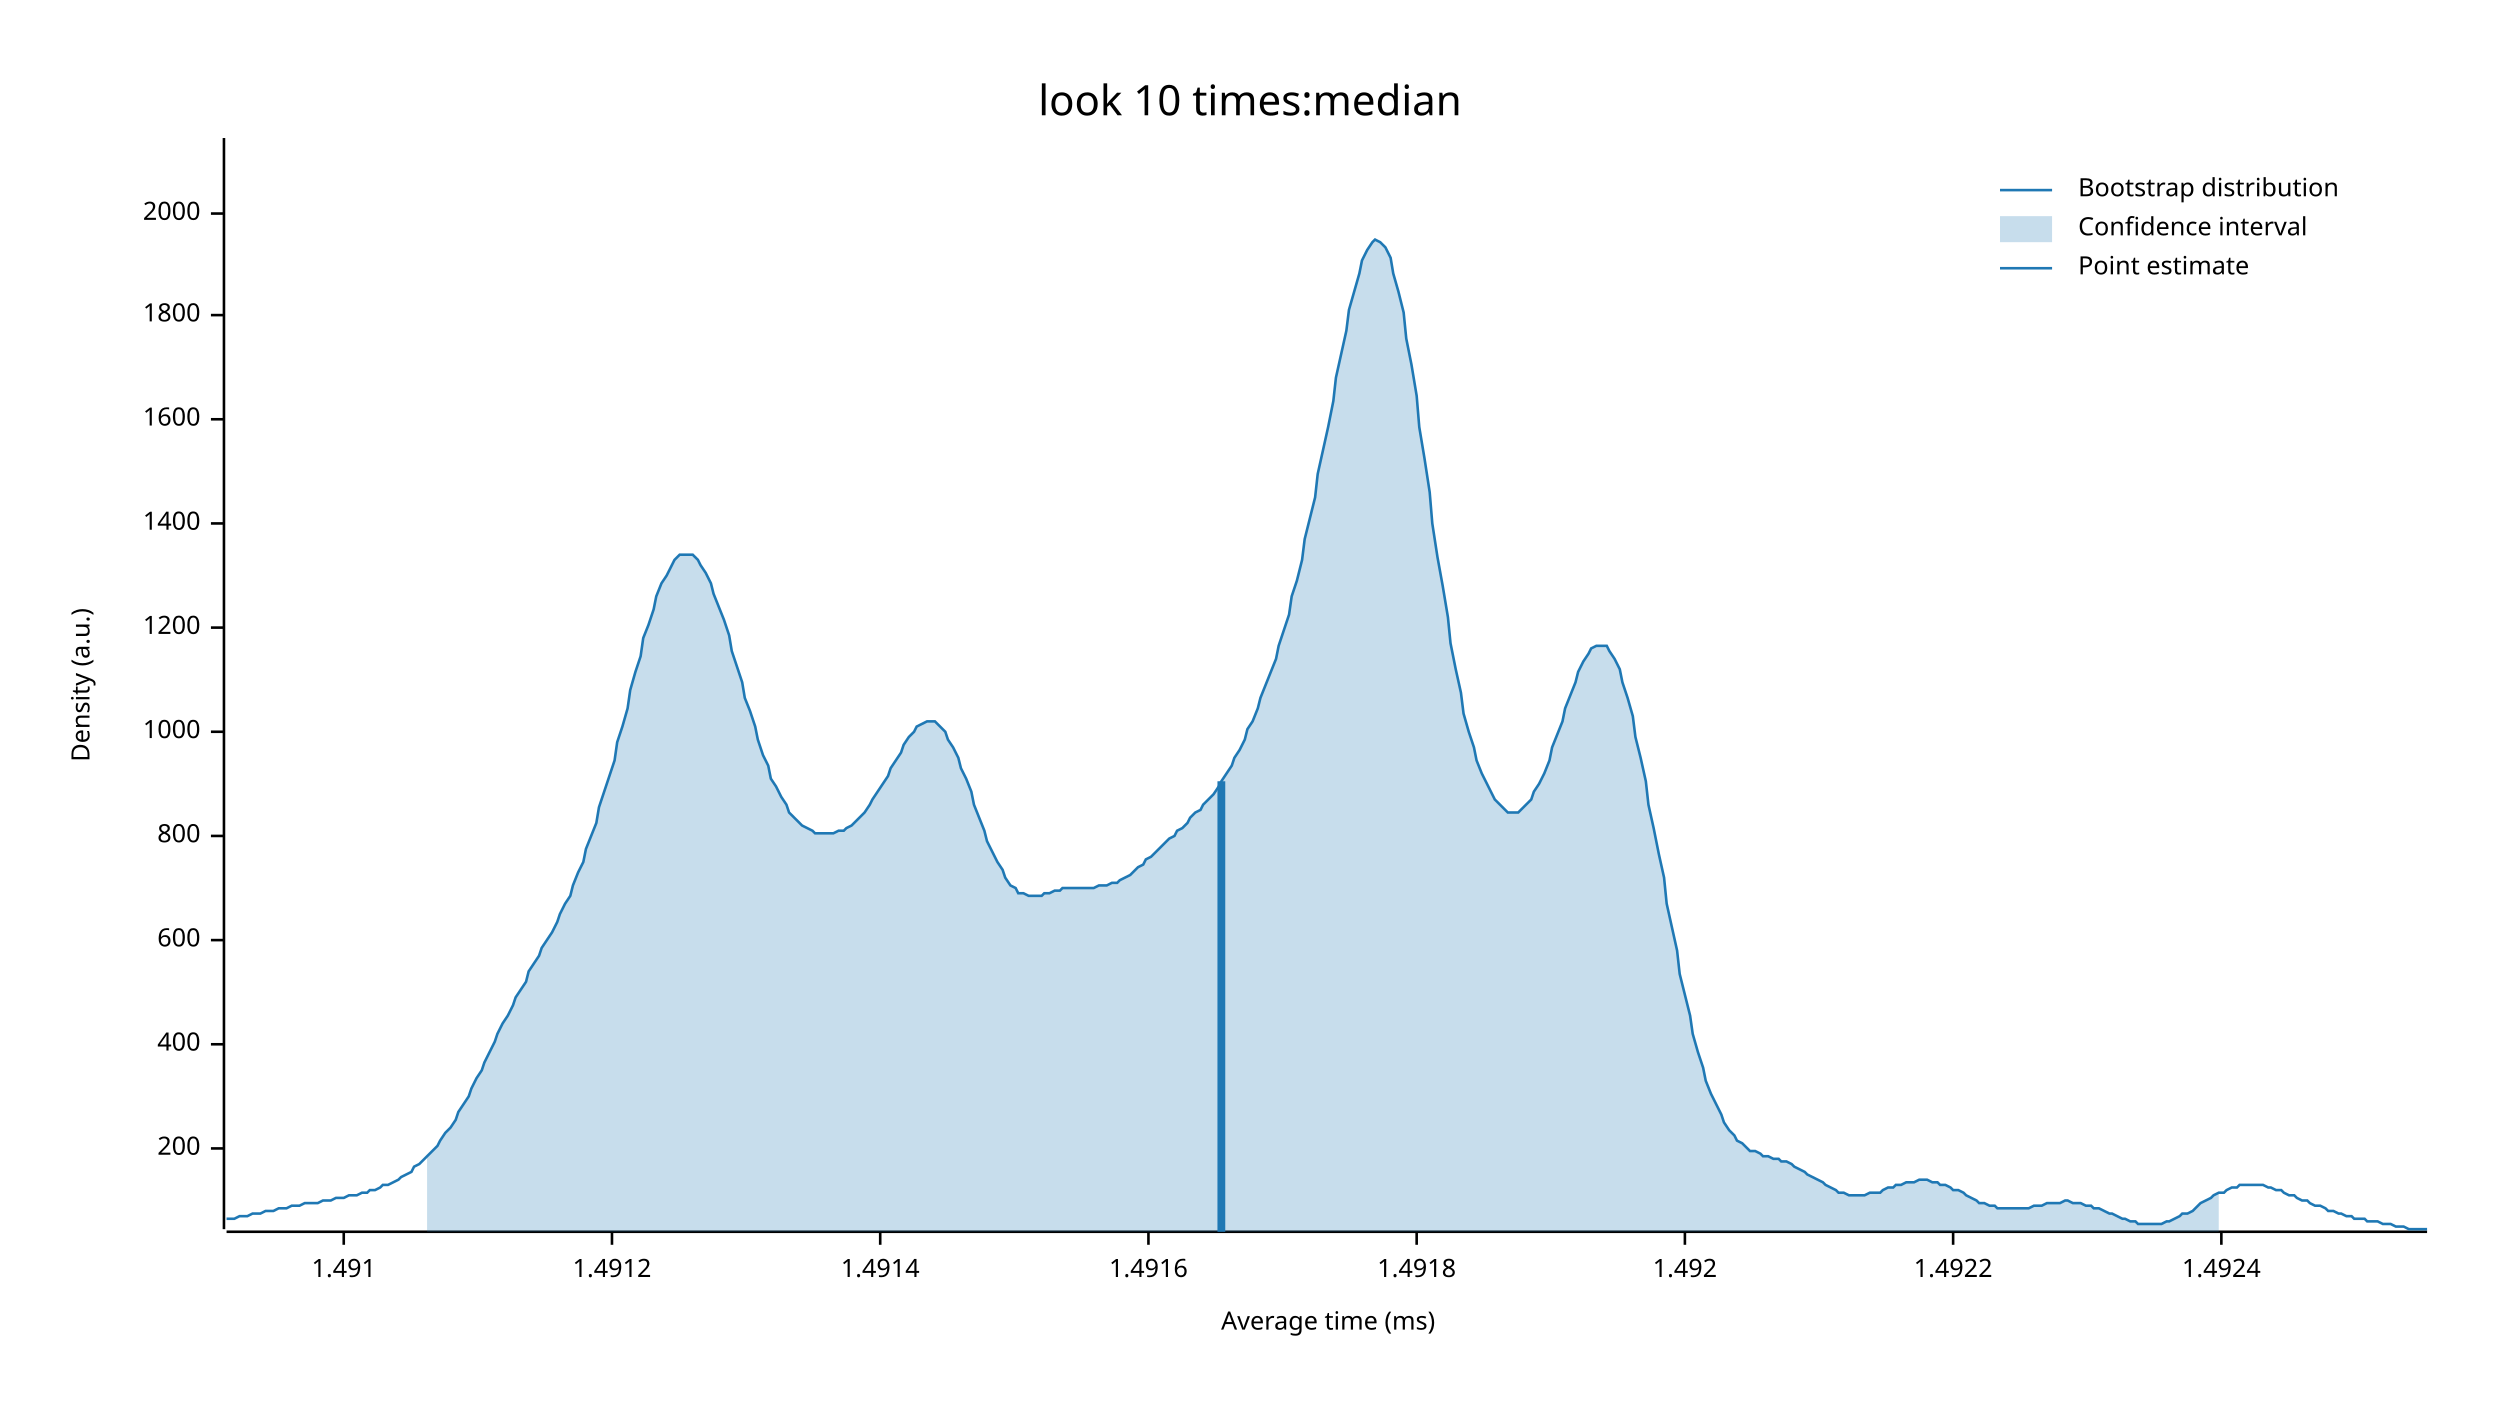
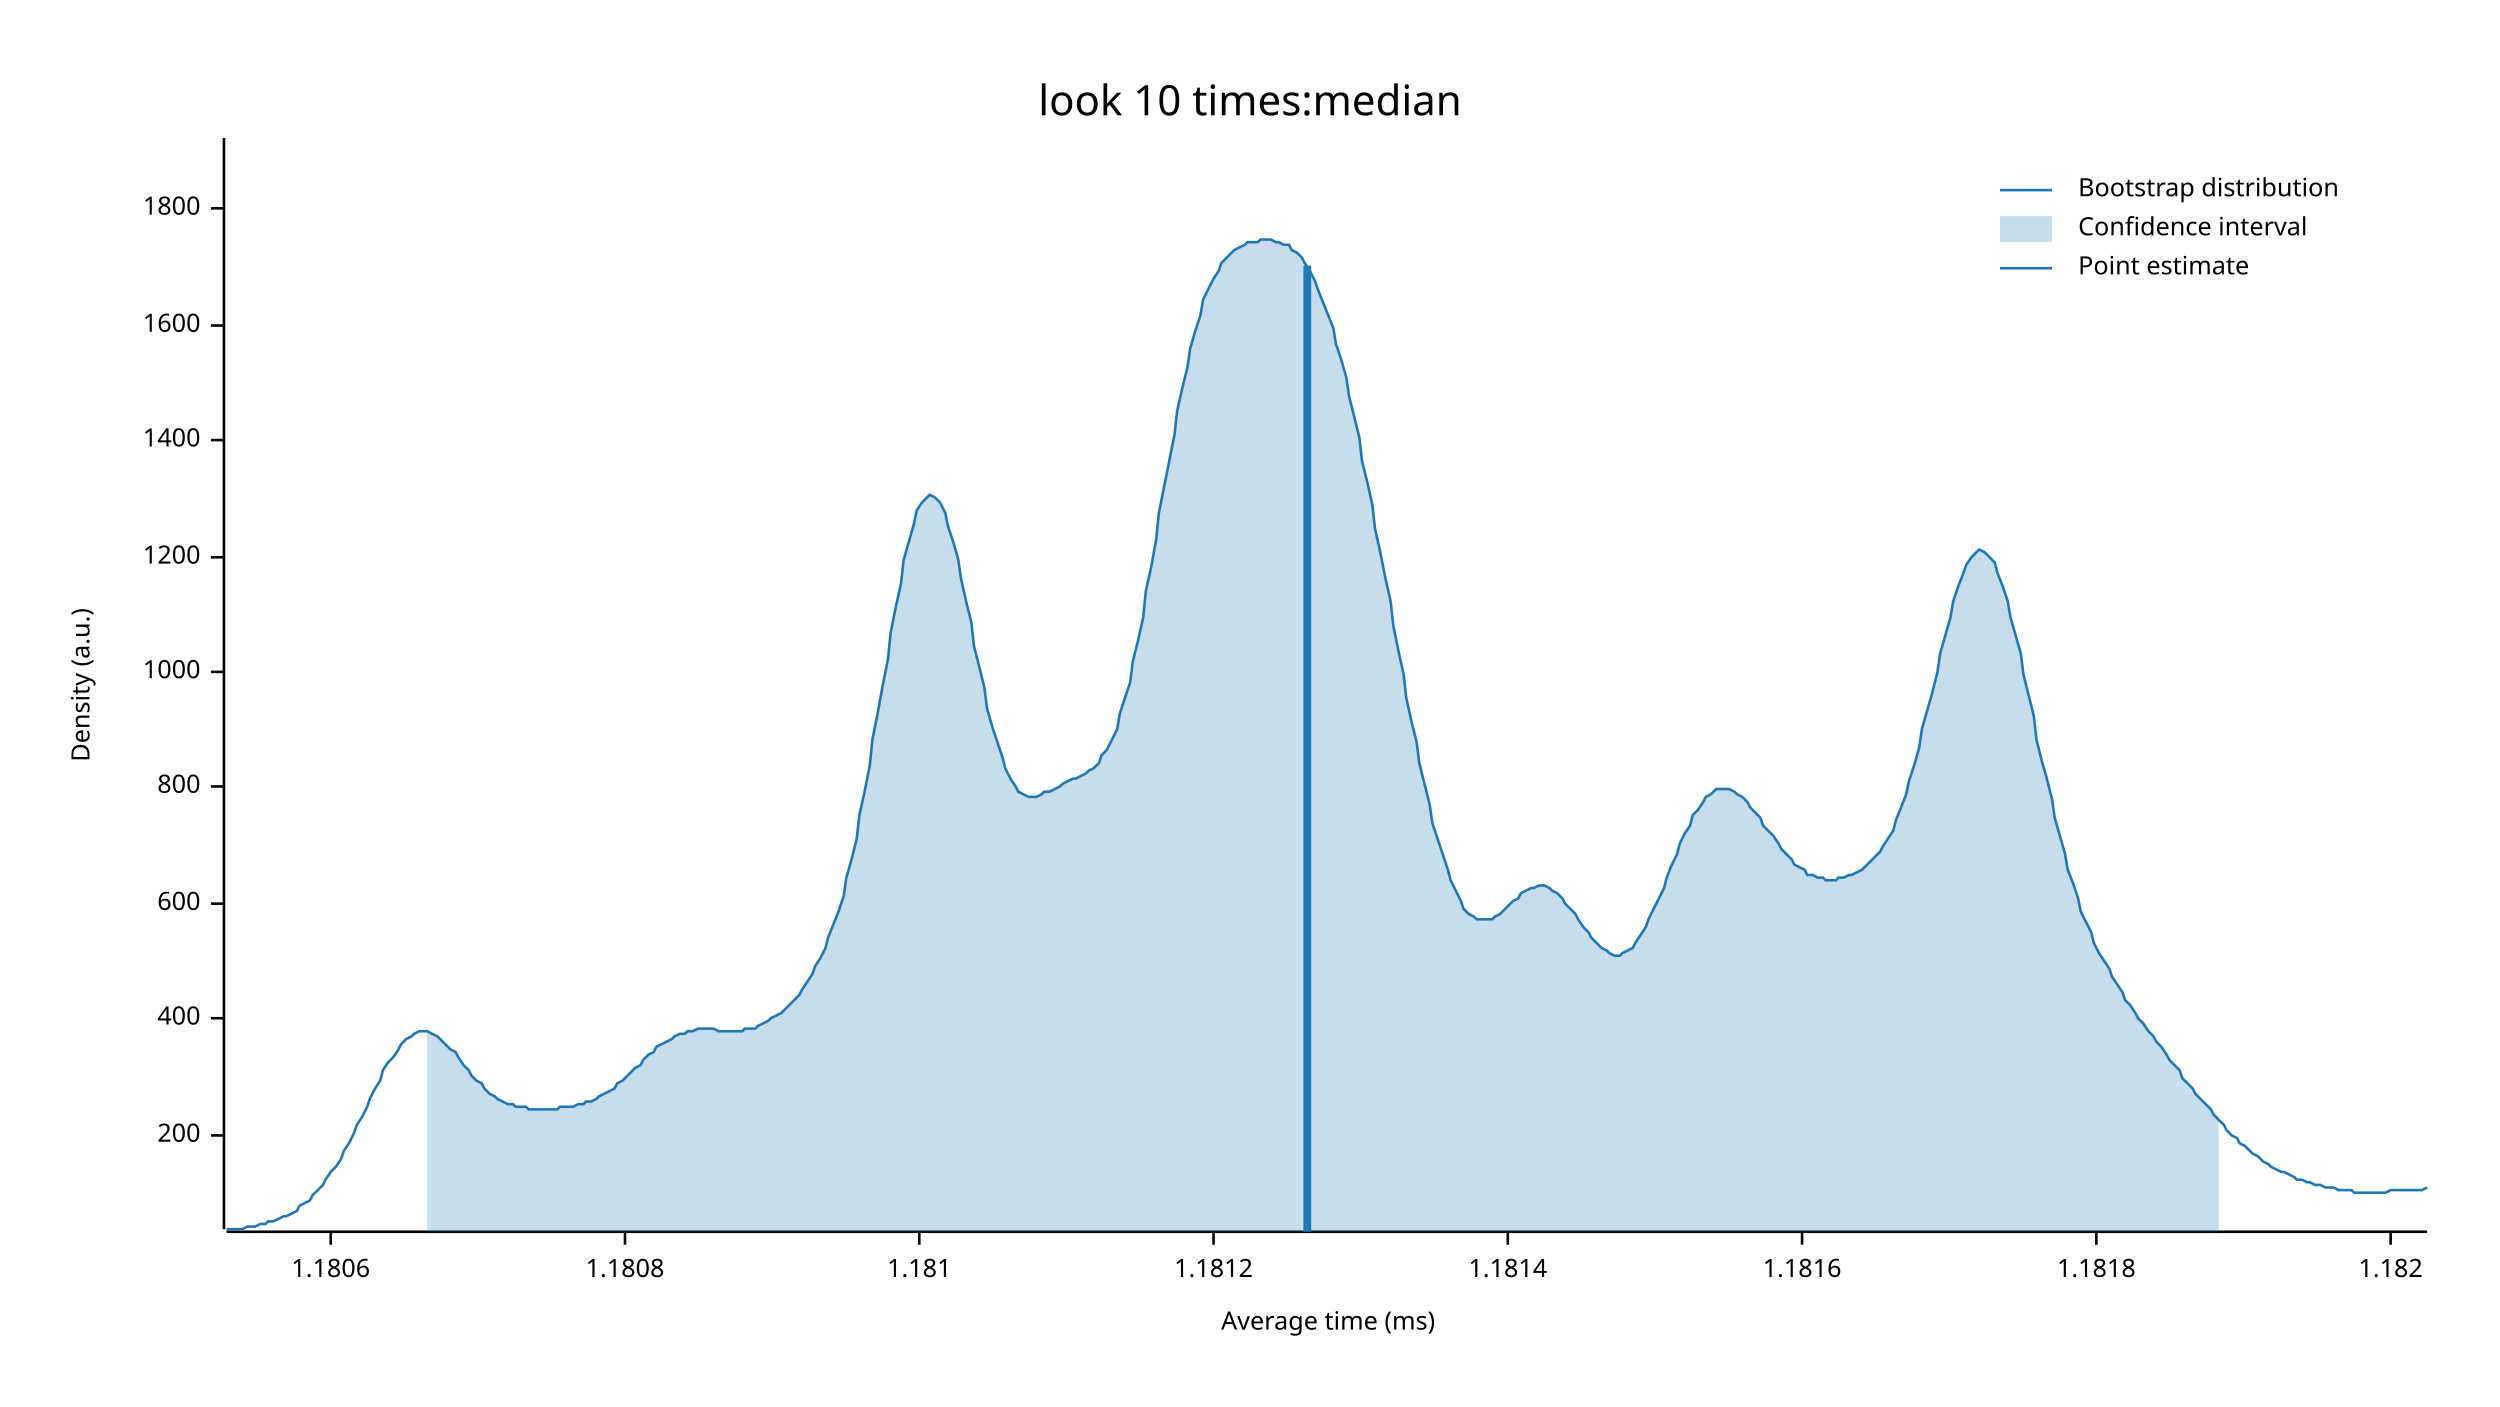
<svg xmlns="http://www.w3.org/2000/svg" width="960" height="540" viewBox="0 0 960 540">
  <text x="480" y="32" dy="0.76em" text-anchor="middle" font-family="sans-serif" font-size="16.129" opacity="1" fill="#000000">
look 10 times:median
</text>
  <text x="27" y="263" dy="0.76em" text-anchor="middle" font-family="sans-serif" font-size="9.677" opacity="1" fill="#000000" transform="rotate(270, 27, 263)">
Density (a.u.)
</text>
  <text x="510" y="513" dy="-0.5ex" text-anchor="middle" font-family="sans-serif" font-size="9.677" opacity="1" fill="#000000">
Average time (ms)
</text>
  <polyline fill="none" opacity="1" stroke="#000000" stroke-width="1" points="86,53 86,472 " />
-   <text x="77" y="441" dy="0.5ex" text-anchor="end" font-family="sans-serif" font-size="9.677" opacity="1" fill="#000000">
+   <text x="77" y="436" dy="0.5ex" text-anchor="end" font-family="sans-serif" font-size="9.677" opacity="1" fill="#000000">
200
</text>
-   <polyline fill="none" opacity="1" stroke="#000000" stroke-width="1" points="81,441 86,441 " />
-   <text x="77" y="401" dy="0.5ex" text-anchor="end" font-family="sans-serif" font-size="9.677" opacity="1" fill="#000000">
+   <polyline fill="none" opacity="1" stroke="#000000" stroke-width="1" points="81,436 86,436 " />
+   <text x="77" y="391" dy="0.5ex" text-anchor="end" font-family="sans-serif" font-size="9.677" opacity="1" fill="#000000">
400
</text>
-   <polyline fill="none" opacity="1" stroke="#000000" stroke-width="1" points="81,401 86,401 " />
-   <text x="77" y="361" dy="0.5ex" text-anchor="end" font-family="sans-serif" font-size="9.677" opacity="1" fill="#000000">
+   <polyline fill="none" opacity="1" stroke="#000000" stroke-width="1" points="81,391 86,391 " />
+   <text x="77" y="347" dy="0.5ex" text-anchor="end" font-family="sans-serif" font-size="9.677" opacity="1" fill="#000000">
600
</text>
-   <polyline fill="none" opacity="1" stroke="#000000" stroke-width="1" points="81,361 86,361 " />
-   <text x="77" y="321" dy="0.5ex" text-anchor="end" font-family="sans-serif" font-size="9.677" opacity="1" fill="#000000">
+   <polyline fill="none" opacity="1" stroke="#000000" stroke-width="1" points="81,347 86,347 " />
+   <text x="77" y="302" dy="0.5ex" text-anchor="end" font-family="sans-serif" font-size="9.677" opacity="1" fill="#000000">
800
</text>
-   <polyline fill="none" opacity="1" stroke="#000000" stroke-width="1" points="81,321 86,321 " />
-   <text x="77" y="281" dy="0.5ex" text-anchor="end" font-family="sans-serif" font-size="9.677" opacity="1" fill="#000000">
+   <polyline fill="none" opacity="1" stroke="#000000" stroke-width="1" points="81,302 86,302 " />
+   <text x="77" y="258" dy="0.5ex" text-anchor="end" font-family="sans-serif" font-size="9.677" opacity="1" fill="#000000">
1000
</text>
-   <polyline fill="none" opacity="1" stroke="#000000" stroke-width="1" points="81,281 86,281 " />
-   <text x="77" y="241" dy="0.5ex" text-anchor="end" font-family="sans-serif" font-size="9.677" opacity="1" fill="#000000">
+   <polyline fill="none" opacity="1" stroke="#000000" stroke-width="1" points="81,258 86,258 " />
+   <text x="77" y="214" dy="0.5ex" text-anchor="end" font-family="sans-serif" font-size="9.677" opacity="1" fill="#000000">
1200
</text>
-   <polyline fill="none" opacity="1" stroke="#000000" stroke-width="1" points="81,241 86,241 " />
-   <text x="77" y="201" dy="0.5ex" text-anchor="end" font-family="sans-serif" font-size="9.677" opacity="1" fill="#000000">
+   <polyline fill="none" opacity="1" stroke="#000000" stroke-width="1" points="81,214 86,214 " />
+   <text x="77" y="169" dy="0.5ex" text-anchor="end" font-family="sans-serif" font-size="9.677" opacity="1" fill="#000000">
1400
</text>
-   <polyline fill="none" opacity="1" stroke="#000000" stroke-width="1" points="81,201 86,201 " />
-   <text x="77" y="161" dy="0.5ex" text-anchor="end" font-family="sans-serif" font-size="9.677" opacity="1" fill="#000000">
+   <polyline fill="none" opacity="1" stroke="#000000" stroke-width="1" points="81,169 86,169 " />
+   <text x="77" y="125" dy="0.5ex" text-anchor="end" font-family="sans-serif" font-size="9.677" opacity="1" fill="#000000">
1600
</text>
-   <polyline fill="none" opacity="1" stroke="#000000" stroke-width="1" points="81,161 86,161 " />
-   <text x="77" y="121" dy="0.5ex" text-anchor="end" font-family="sans-serif" font-size="9.677" opacity="1" fill="#000000">
+   <polyline fill="none" opacity="1" stroke="#000000" stroke-width="1" points="81,125 86,125 " />
+   <text x="77" y="80" dy="0.5ex" text-anchor="end" font-family="sans-serif" font-size="9.677" opacity="1" fill="#000000">
1800
</text>
-   <polyline fill="none" opacity="1" stroke="#000000" stroke-width="1" points="81,121 86,121 " />
-   <text x="77" y="82" dy="0.5ex" text-anchor="end" font-family="sans-serif" font-size="9.677" opacity="1" fill="#000000">
- 2000
+   <polyline fill="none" opacity="1" stroke="#000000" stroke-width="1" points="81,80 86,80 " />
+   <polyline fill="none" opacity="1" stroke="#000000" stroke-width="1" points="87,473 932,473 " />
+   <text x="127" y="483" dy="0.76em" text-anchor="middle" font-family="sans-serif" font-size="9.677" opacity="1" fill="#000000">
+ 1.1806
</text>
-   <polyline fill="none" opacity="1" stroke="#000000" stroke-width="1" points="81,82 86,82 " />
-   <polyline fill="none" opacity="1" stroke="#000000" stroke-width="1" points="87,473 932,473 " />
-   <text x="132" y="483" dy="0.76em" text-anchor="middle" font-family="sans-serif" font-size="9.677" opacity="1" fill="#000000">
- 1.491
+   <polyline fill="none" opacity="1" stroke="#000000" stroke-width="1" points="127,473 127,478 " />
+   <text x="240" y="483" dy="0.76em" text-anchor="middle" font-family="sans-serif" font-size="9.677" opacity="1" fill="#000000">
+ 1.1808
</text>
-   <polyline fill="none" opacity="1" stroke="#000000" stroke-width="1" points="132,473 132,478 " />
-   <text x="235" y="483" dy="0.76em" text-anchor="middle" font-family="sans-serif" font-size="9.677" opacity="1" fill="#000000">
- 1.4912
+   <polyline fill="none" opacity="1" stroke="#000000" stroke-width="1" points="240,473 240,478 " />
+   <text x="353" y="483" dy="0.76em" text-anchor="middle" font-family="sans-serif" font-size="9.677" opacity="1" fill="#000000">
+ 1.181
</text>
-   <polyline fill="none" opacity="1" stroke="#000000" stroke-width="1" points="235,473 235,478 " />
-   <text x="338" y="483" dy="0.76em" text-anchor="middle" font-family="sans-serif" font-size="9.677" opacity="1" fill="#000000">
- 1.4914
+   <polyline fill="none" opacity="1" stroke="#000000" stroke-width="1" points="353,473 353,478 " />
+   <text x="466" y="483" dy="0.76em" text-anchor="middle" font-family="sans-serif" font-size="9.677" opacity="1" fill="#000000">
+ 1.1812
</text>
-   <polyline fill="none" opacity="1" stroke="#000000" stroke-width="1" points="338,473 338,478 " />
-   <text x="441" y="483" dy="0.76em" text-anchor="middle" font-family="sans-serif" font-size="9.677" opacity="1" fill="#000000">
- 1.4916
+   <polyline fill="none" opacity="1" stroke="#000000" stroke-width="1" points="466,473 466,478 " />
+   <text x="579" y="483" dy="0.76em" text-anchor="middle" font-family="sans-serif" font-size="9.677" opacity="1" fill="#000000">
+ 1.1814
</text>
-   <polyline fill="none" opacity="1" stroke="#000000" stroke-width="1" points="441,473 441,478 " />
-   <text x="544" y="483" dy="0.76em" text-anchor="middle" font-family="sans-serif" font-size="9.677" opacity="1" fill="#000000">
- 1.4918
+   <polyline fill="none" opacity="1" stroke="#000000" stroke-width="1" points="579,473 579,478 " />
+   <text x="692" y="483" dy="0.76em" text-anchor="middle" font-family="sans-serif" font-size="9.677" opacity="1" fill="#000000">
+ 1.1816
</text>
-   <polyline fill="none" opacity="1" stroke="#000000" stroke-width="1" points="544,473 544,478 " />
-   <text x="647" y="483" dy="0.76em" text-anchor="middle" font-family="sans-serif" font-size="9.677" opacity="1" fill="#000000">
- 1.492
+   <polyline fill="none" opacity="1" stroke="#000000" stroke-width="1" points="692,473 692,478 " />
+   <text x="805" y="483" dy="0.76em" text-anchor="middle" font-family="sans-serif" font-size="9.677" opacity="1" fill="#000000">
+ 1.1818
</text>
-   <polyline fill="none" opacity="1" stroke="#000000" stroke-width="1" points="647,473 647,478 " />
-   <text x="750" y="483" dy="0.76em" text-anchor="middle" font-family="sans-serif" font-size="9.677" opacity="1" fill="#000000">
- 1.4922
+   <polyline fill="none" opacity="1" stroke="#000000" stroke-width="1" points="805,473 805,478 " />
+   <text x="918" y="483" dy="0.76em" text-anchor="middle" font-family="sans-serif" font-size="9.677" opacity="1" fill="#000000">
+ 1.182
</text>
-   <polyline fill="none" opacity="1" stroke="#000000" stroke-width="1" points="750,473 750,478 " />
-   <text x="853" y="483" dy="0.76em" text-anchor="middle" font-family="sans-serif" font-size="9.677" opacity="1" fill="#000000">
- 1.4924
- </text>
-   <polyline fill="none" opacity="1" stroke="#000000" stroke-width="1" points="853,473 853,478 " />
-   <polyline fill="none" opacity="1" stroke="#1F78B4" stroke-width="1" points="87,468 88,468 90,468 92,467 93,467 95,467 97,466 98,466 100,466 102,465 103,465 105,465 107,464 109,464 110,464 112,463 114,463 115,463 117,462 119,462 120,462 122,462 124,461 125,461 127,461 129,460 131,460 132,460 134,459 136,459 137,459 139,458 141,458 142,457 144,457 146,456 147,455 149,455 151,454 153,453 154,452 156,451 158,450 159,448 161,447 163,445 164,444 166,442 168,440 169,438 171,435 173,433 175,430 176,427 178,424 180,421 181,418 183,414 185,411 186,408 188,404 190,400 191,397 193,393 195,390 197,386 198,383 200,380 202,377 203,373 205,370 207,367 208,364 210,361 212,358 214,354 215,351 217,347 219,344 220,340 222,335 224,331 225,326 227,321 229,316 230,310 232,304 234,298 236,292 237,285 239,279 241,272 242,265 244,258 246,252 247,245 249,240 251,234 252,229 254,224 256,221 258,217 259,215 261,213 263,213 264,213 266,213 268,215 269,217 271,220 273,224 274,228 276,233 278,238 280,244 281,250 283,256 285,262 286,268 288,273 290,279 291,284 293,290 295,294 296,299 298,302 300,306 302,309 303,312 305,314 307,316 308,317 310,318 312,319 313,320 315,320 317,320 318,320 320,320 322,319 324,319 325,318 327,317 329,315 330,314 332,312 334,309 335,307 337,304 339,301 341,298 342,295 344,292 346,289 347,286 349,283 351,281 352,279 354,278 356,277 357,277 359,277 361,279 363,281 364,284 366,287 368,291 369,295 371,299 373,304 374,309 376,314 378,319 379,323 381,327 383,331 385,334 386,337 388,340 390,341 391,343 393,343 395,344 396,344 398,344 400,344 401,343 403,343 405,342 407,342 408,341 410,341 412,341 413,341 415,341 417,341 418,341 420,341 422,340 423,340 425,340 427,339 429,339 430,338 432,337 434,336 435,335 437,333 439,332 440,330 442,329 444,327 445,326 447,324 449,322 451,321 452,319 454,318 456,316 457,314 459,312 461,311 462,309 464,307 466,305 468,302 469,300 471,297 473,294 474,291 476,288 478,284 479,280 481,277 483,272 484,268 486,263 488,258 490,253 491,248 493,242 495,236 496,229 498,223 500,215 501,207 503,199 505,191 506,182 508,173 510,164 512,154 513,145 515,136 517,127 518,119 520,112 522,105 523,100 525,96 527,93 528,92 530,93 532,95 534,99 535,105 537,112 539,120 540,130 542,140 544,152 545,164 547,176 549,189 550,201 552,214 554,225 556,237 557,247 559,257 561,266 562,274 564,281 566,287 567,292 569,297 571,301 573,305 574,307 576,309 578,311 579,312 581,312 583,312 584,311 586,309 588,307 589,304 591,301 593,297 595,292 596,287 598,282 600,277 601,272 603,267 605,262 606,258 608,254 610,251 611,249 613,248 615,248 617,248 618,250 620,253 622,257 623,262 625,268 627,275 628,283 630,291 632,300 633,309 635,318 637,328 639,337 640,347 642,356 644,365 645,374 647,382 649,390 650,397 652,404 654,410 655,415 657,420 659,424 661,428 662,431 664,434 666,436 667,438 669,439 671,441 672,442 674,442 676,443 677,444 679,444 681,445 683,445 684,446 686,446 688,447 689,448 691,449 693,450 694,451 696,452 698,453 700,454 701,455 703,456 705,457 706,458 708,458 710,459 711,459 713,459 715,459 716,459 718,458 720,458 722,458 723,457 725,456 727,456 728,455 730,455 732,454 733,454 735,454 737,453 738,453 740,453 742,454 744,454 745,455 747,455 749,456 750,457 752,457 754,458 755,459 757,460 759,461 760,462 762,462 764,463 766,463 767,464 769,464 771,464 772,464 774,464 776,464 777,464 779,464 781,463 782,463 784,463 786,462 788,462 789,462 791,462 793,461 794,461 796,462 798,462 799,462 801,463 803,463 804,464 806,464 808,465 810,466 811,466 813,467 815,468 816,468 818,469 820,469 821,470 823,470 825,470 827,470 828,470 830,470 832,469 833,469 835,468 837,467 838,466 840,466 842,465 843,464 845,462 847,461 849,460 850,459 852,458 854,458 855,457 857,456 859,456 860,455 862,455 864,455 865,455 867,455 869,455 871,456 872,456 874,457 876,457 877,458 879,459 881,459 882,460 884,461 886,461 887,462 889,463 891,463 893,464 894,465 896,465 898,466 899,466 901,467 903,467 904,468 906,468 908,468 909,469 911,469 913,469 915,470 916,470 918,470 920,471 921,471 923,471 925,472 926,472 928,472 930,472 932,472 " />
-   <polygon opacity="0.25" fill="#1F78B4" points="164,444 166,442 168,440 169,438 171,435 173,433 175,430 176,427 178,424 180,421 181,418 183,414 185,411 186,408 188,404 190,400 191,397 193,393 195,390 197,386 198,383 200,380 202,377 203,373 205,370 207,367 208,364 210,361 212,358 214,354 215,351 217,347 219,344 220,340 222,335 224,331 225,326 227,321 229,316 230,310 232,304 234,298 236,292 237,285 239,279 241,272 242,265 244,258 246,252 247,245 249,240 251,234 252,229 254,224 256,221 258,217 259,215 261,213 263,213 264,213 266,213 268,215 269,217 271,220 273,224 274,228 276,233 278,238 280,244 281,250 283,256 285,262 286,268 288,273 290,279 291,284 293,290 295,294 296,299 298,302 300,306 302,309 303,312 305,314 307,316 308,317 310,318 312,319 313,320 315,320 317,320 318,320 320,320 322,319 324,319 325,318 327,317 329,315 330,314 332,312 334,309 335,307 337,304 339,301 341,298 342,295 344,292 346,289 347,286 349,283 351,281 352,279 354,278 356,277 357,277 359,277 361,279 363,281 364,284 366,287 368,291 369,295 371,299 373,304 374,309 376,314 378,319 379,323 381,327 383,331 385,334 386,337 388,340 390,341 391,343 393,343 395,344 396,344 398,344 400,344 401,343 403,343 405,342 407,342 408,341 410,341 412,341 413,341 415,341 417,341 418,341 420,341 422,340 423,340 425,340 427,339 429,339 430,338 432,337 434,336 435,335 437,333 439,332 440,330 442,329 444,327 445,326 447,324 449,322 451,321 452,319 454,318 456,316 457,314 459,312 461,311 462,309 464,307 466,305 468,302 469,300 471,297 473,294 474,291 476,288 478,284 479,280 481,277 483,272 484,268 486,263 488,258 490,253 491,248 493,242 495,236 496,229 498,223 500,215 501,207 503,199 505,191 506,182 508,173 510,164 512,154 513,145 515,136 517,127 518,119 520,112 522,105 523,100 525,96 527,93 528,92 530,93 532,95 534,99 535,105 537,112 539,120 540,130 542,140 544,152 545,164 547,176 549,189 550,201 552,214 554,225 556,237 557,247 559,257 561,266 562,274 564,281 566,287 567,292 569,297 571,301 573,305 574,307 576,309 578,311 579,312 581,312 583,312 584,311 586,309 588,307 589,304 591,301 593,297 595,292 596,287 598,282 600,277 601,272 603,267 605,262 606,258 608,254 610,251 611,249 613,248 615,248 617,248 618,250 620,253 622,257 623,262 625,268 627,275 628,283 630,291 632,300 633,309 635,318 637,328 639,337 640,347 642,356 644,365 645,374 647,382 649,390 650,397 652,404 654,410 655,415 657,420 659,424 661,428 662,431 664,434 666,436 667,438 669,439 671,441 672,442 674,442 676,443 677,444 679,444 681,445 683,445 684,446 686,446 688,447 689,448 691,449 693,450 694,451 696,452 698,453 700,454 701,455 703,456 705,457 706,458 708,458 710,459 711,459 713,459 715,459 716,459 718,458 720,458 722,458 723,457 725,456 727,456 728,455 730,455 732,454 733,454 735,454 737,453 738,453 740,453 742,454 744,454 745,455 747,455 749,456 750,457 752,457 754,458 755,459 757,460 759,461 760,462 762,462 764,463 766,463 767,464 769,464 771,464 772,464 774,464 776,464 777,464 779,464 781,463 782,463 784,463 786,462 788,462 789,462 791,462 793,461 794,461 796,462 798,462 799,462 801,463 803,463 804,464 806,464 808,465 810,466 811,466 813,467 815,468 816,468 818,469 820,469 821,470 823,470 825,470 827,470 828,470 830,470 832,469 833,469 835,468 837,467 838,466 840,466 842,465 843,464 845,462 847,461 849,460 850,459 852,458 852,473 164,473 " />
-   <polyline fill="none" opacity="1" stroke="#1F78B4" stroke-width="3" points="469,473 469,300 " />
+   <polyline fill="none" opacity="1" stroke="#000000" stroke-width="1" points="918,473 918,478 " />
+   <polyline fill="none" opacity="1" stroke="#1F78B4" stroke-width="1" points="87,472 88,472 90,472 92,472 93,472 95,471 97,471 98,471 100,470 102,470 103,469 105,469 107,468 109,467 110,467 112,466 114,465 115,463 117,462 119,461 120,459 122,457 124,455 125,453 127,450 129,448 131,445 132,442 134,439 136,435 137,432 139,429 141,425 142,422 144,418 146,415 147,411 149,408 151,406 153,403 154,401 156,399 158,398 159,397 161,396 163,396 164,396 166,397 168,398 169,399 171,401 173,403 175,404 176,406 178,409 180,411 181,413 183,415 185,416 186,418 188,420 190,421 191,422 193,423 195,424 197,424 198,425 200,425 202,425 203,426 205,426 207,426 208,426 210,426 212,426 214,426 215,425 217,425 219,425 220,425 222,424 224,424 225,423 227,423 229,422 230,421 232,420 234,419 236,418 237,416 239,415 241,413 242,412 244,410 246,409 247,407 249,405 251,404 252,402 254,401 256,400 258,399 259,398 261,397 263,397 264,396 266,396 268,395 269,395 271,395 273,395 274,395 276,396 278,396 280,396 281,396 283,396 285,396 286,395 288,395 290,395 291,394 293,393 295,392 296,391 298,390 300,389 302,387 303,386 305,384 307,382 308,380 310,377 312,374 313,371 315,368 317,364 318,360 320,355 322,350 324,344 325,337 327,330 329,322 330,313 332,304 334,294 335,284 337,274 339,263 341,253 342,243 344,233 346,224 347,215 349,208 351,201 352,196 354,193 356,191 357,190 359,191 361,193 363,197 364,202 366,208 368,215 369,222 371,231 373,239 374,248 376,256 378,264 379,272 381,279 383,285 385,291 386,295 388,299 390,302 391,304 393,305 395,306 396,306 398,306 400,305 401,304 403,304 405,303 407,302 408,301 410,300 412,299 413,299 415,298 417,297 418,296 420,295 422,293 423,290 425,288 427,284 429,280 430,274 432,268 434,262 435,254 437,246 439,237 440,227 442,218 444,207 445,197 447,187 449,177 451,167 452,158 454,149 456,141 457,134 459,127 461,121 462,115 464,111 466,107 468,104 469,101 471,99 473,97 474,96 476,95 478,94 479,93 481,93 483,93 484,92 486,92 488,92 490,93 491,93 493,94 495,94 496,96 498,97 500,99 501,101 503,104 505,108 506,111 508,116 510,121 512,126 513,132 515,138 517,145 518,152 520,160 522,168 523,177 525,185 527,194 528,203 530,212 532,222 534,231 535,240 537,250 539,259 540,268 542,277 544,285 545,293 547,301 549,309 550,316 552,322 554,328 556,334 557,338 559,342 561,346 562,349 564,351 566,352 567,353 569,353 571,353 573,353 574,352 576,351 578,349 579,348 581,346 583,345 584,343 586,342 588,341 589,341 591,340 593,340 595,341 596,342 598,343 600,345 601,347 603,349 605,351 606,353 608,356 610,358 611,360 613,362 615,364 617,365 618,366 620,367 622,367 623,366 625,365 627,364 628,362 630,359 632,356 633,353 635,349 637,345 639,341 640,337 642,332 644,328 645,324 647,320 649,317 650,313 652,311 654,308 655,306 657,305 659,303 661,303 662,303 664,303 666,304 667,305 669,306 671,308 672,310 674,312 676,314 677,317 679,319 681,321 683,324 684,326 686,328 688,330 689,332 691,333 693,334 694,336 696,336 698,337 700,337 701,338 703,338 705,338 706,337 708,337 710,336 711,336 713,335 715,334 716,333 718,331 720,329 722,327 723,325 725,322 727,319 728,315 730,310 732,305 733,300 735,294 737,287 738,280 740,273 742,266 744,258 745,251 747,244 749,237 750,231 752,225 754,220 755,217 757,214 759,212 760,211 762,212 764,214 766,216 767,220 769,225 771,231 772,237 774,244 776,251 777,259 779,267 781,275 782,284 784,292 786,299 788,307 789,314 791,321 793,328 794,334 796,339 798,345 799,350 801,354 803,358 804,362 806,366 808,369 810,372 811,375 813,378 815,381 816,384 818,386 820,389 821,391 823,393 825,396 827,398 828,400 830,402 832,405 833,407 835,409 837,411 838,414 840,416 842,418 843,420 845,422 847,424 849,426 850,428 852,430 854,432 855,434 857,436 859,437 860,439 862,440 864,442 865,443 867,444 869,446 871,447 872,448 874,449 876,450 877,450 879,451 881,452 882,453 884,453 886,454 887,454 889,455 891,455 893,456 894,456 896,456 898,457 899,457 901,457 903,457 904,458 906,458 908,458 909,458 911,458 913,458 915,458 916,458 918,457 920,457 921,457 923,457 925,457 926,457 928,457 930,457 932,456 " />
+   <polygon opacity="0.25" fill="#1F78B4" points="164,396 166,397 168,398 169,399 171,401 173,403 175,404 176,406 178,409 180,411 181,413 183,415 185,416 186,418 188,420 190,421 191,422 193,423 195,424 197,424 198,425 200,425 202,425 203,426 205,426 207,426 208,426 210,426 212,426 214,426 215,425 217,425 219,425 220,425 222,424 224,424 225,423 227,423 229,422 230,421 232,420 234,419 236,418 237,416 239,415 241,413 242,412 244,410 246,409 247,407 249,405 251,404 252,402 254,401 256,400 258,399 259,398 261,397 263,397 264,396 266,396 268,395 269,395 271,395 273,395 274,395 276,396 278,396 280,396 281,396 283,396 285,396 286,395 288,395 290,395 291,394 293,393 295,392 296,391 298,390 300,389 302,387 303,386 305,384 307,382 308,380 310,377 312,374 313,371 315,368 317,364 318,360 320,355 322,350 324,344 325,337 327,330 329,322 330,313 332,304 334,294 335,284 337,274 339,263 341,253 342,243 344,233 346,224 347,215 349,208 351,201 352,196 354,193 356,191 357,190 359,191 361,193 363,197 364,202 366,208 368,215 369,222 371,231 373,239 374,248 376,256 378,264 379,272 381,279 383,285 385,291 386,295 388,299 390,302 391,304 393,305 395,306 396,306 398,306 400,305 401,304 403,304 405,303 407,302 408,301 410,300 412,299 413,299 415,298 417,297 418,296 420,295 422,293 423,290 425,288 427,284 429,280 430,274 432,268 434,262 435,254 437,246 439,237 440,227 442,218 444,207 445,197 447,187 449,177 451,167 452,158 454,149 456,141 457,134 459,127 461,121 462,115 464,111 466,107 468,104 469,101 471,99 473,97 474,96 476,95 478,94 479,93 481,93 483,93 484,92 486,92 488,92 490,93 491,93 493,94 495,94 496,96 498,97 500,99 501,101 503,104 505,108 506,111 508,116 510,121 512,126 513,132 515,138 517,145 518,152 520,160 522,168 523,177 525,185 527,194 528,203 530,212 532,222 534,231 535,240 537,250 539,259 540,268 542,277 544,285 545,293 547,301 549,309 550,316 552,322 554,328 556,334 557,338 559,342 561,346 562,349 564,351 566,352 567,353 569,353 571,353 573,353 574,352 576,351 578,349 579,348 581,346 583,345 584,343 586,342 588,341 589,341 591,340 593,340 595,341 596,342 598,343 600,345 601,347 603,349 605,351 606,353 608,356 610,358 611,360 613,362 615,364 617,365 618,366 620,367 622,367 623,366 625,365 627,364 628,362 630,359 632,356 633,353 635,349 637,345 639,341 640,337 642,332 644,328 645,324 647,320 649,317 650,313 652,311 654,308 655,306 657,305 659,303 661,303 662,303 664,303 666,304 667,305 669,306 671,308 672,310 674,312 676,314 677,317 679,319 681,321 683,324 684,326 686,328 688,330 689,332 691,333 693,334 694,336 696,336 698,337 700,337 701,338 703,338 705,338 706,337 708,337 710,336 711,336 713,335 715,334 716,333 718,331 720,329 722,327 723,325 725,322 727,319 728,315 730,310 732,305 733,300 735,294 737,287 738,280 740,273 742,266 744,258 745,251 747,244 749,237 750,231 752,225 754,220 755,217 757,214 759,212 760,211 762,212 764,214 766,216 767,220 769,225 771,231 772,237 774,244 776,251 777,259 779,267 781,275 782,284 784,292 786,299 788,307 789,314 791,321 793,328 794,334 796,339 798,345 799,350 801,354 803,358 804,362 806,366 808,369 810,372 811,375 813,378 815,381 816,384 818,386 820,389 821,391 823,393 825,396 827,398 828,400 830,402 832,405 833,407 835,409 837,411 838,414 840,416 842,418 843,420 845,422 847,424 849,426 850,428 852,430 852,473 164,473 " />
+   <polyline fill="none" opacity="1" stroke="#1F78B4" stroke-width="3" points="502,473 502,102 " />
  <text x="798" y="68" dy="0.76em" text-anchor="start" font-family="sans-serif" font-size="9.677" opacity="1" fill="#000000">
Bootstrap distribution
</text>
  <text x="798" y="83" dy="0.76em" text-anchor="start" font-family="sans-serif" font-size="9.677" opacity="1" fill="#000000">
Confidence interval
</text>
  <text x="798" y="98" dy="0.76em" text-anchor="start" font-family="sans-serif" font-size="9.677" opacity="1" fill="#000000">
Point estimate
</text>
  <polyline fill="none" opacity="1" stroke="#1F78B4" stroke-width="1" points="768,73 788,73 " />
  <rect x="768" y="83" width="20" height="10" opacity="0.25" fill="#1F78B4" stroke="none" />
  <polyline fill="none" opacity="1" stroke="#1F78B4" stroke-width="1" points="768,103 788,103 " />
</svg>
